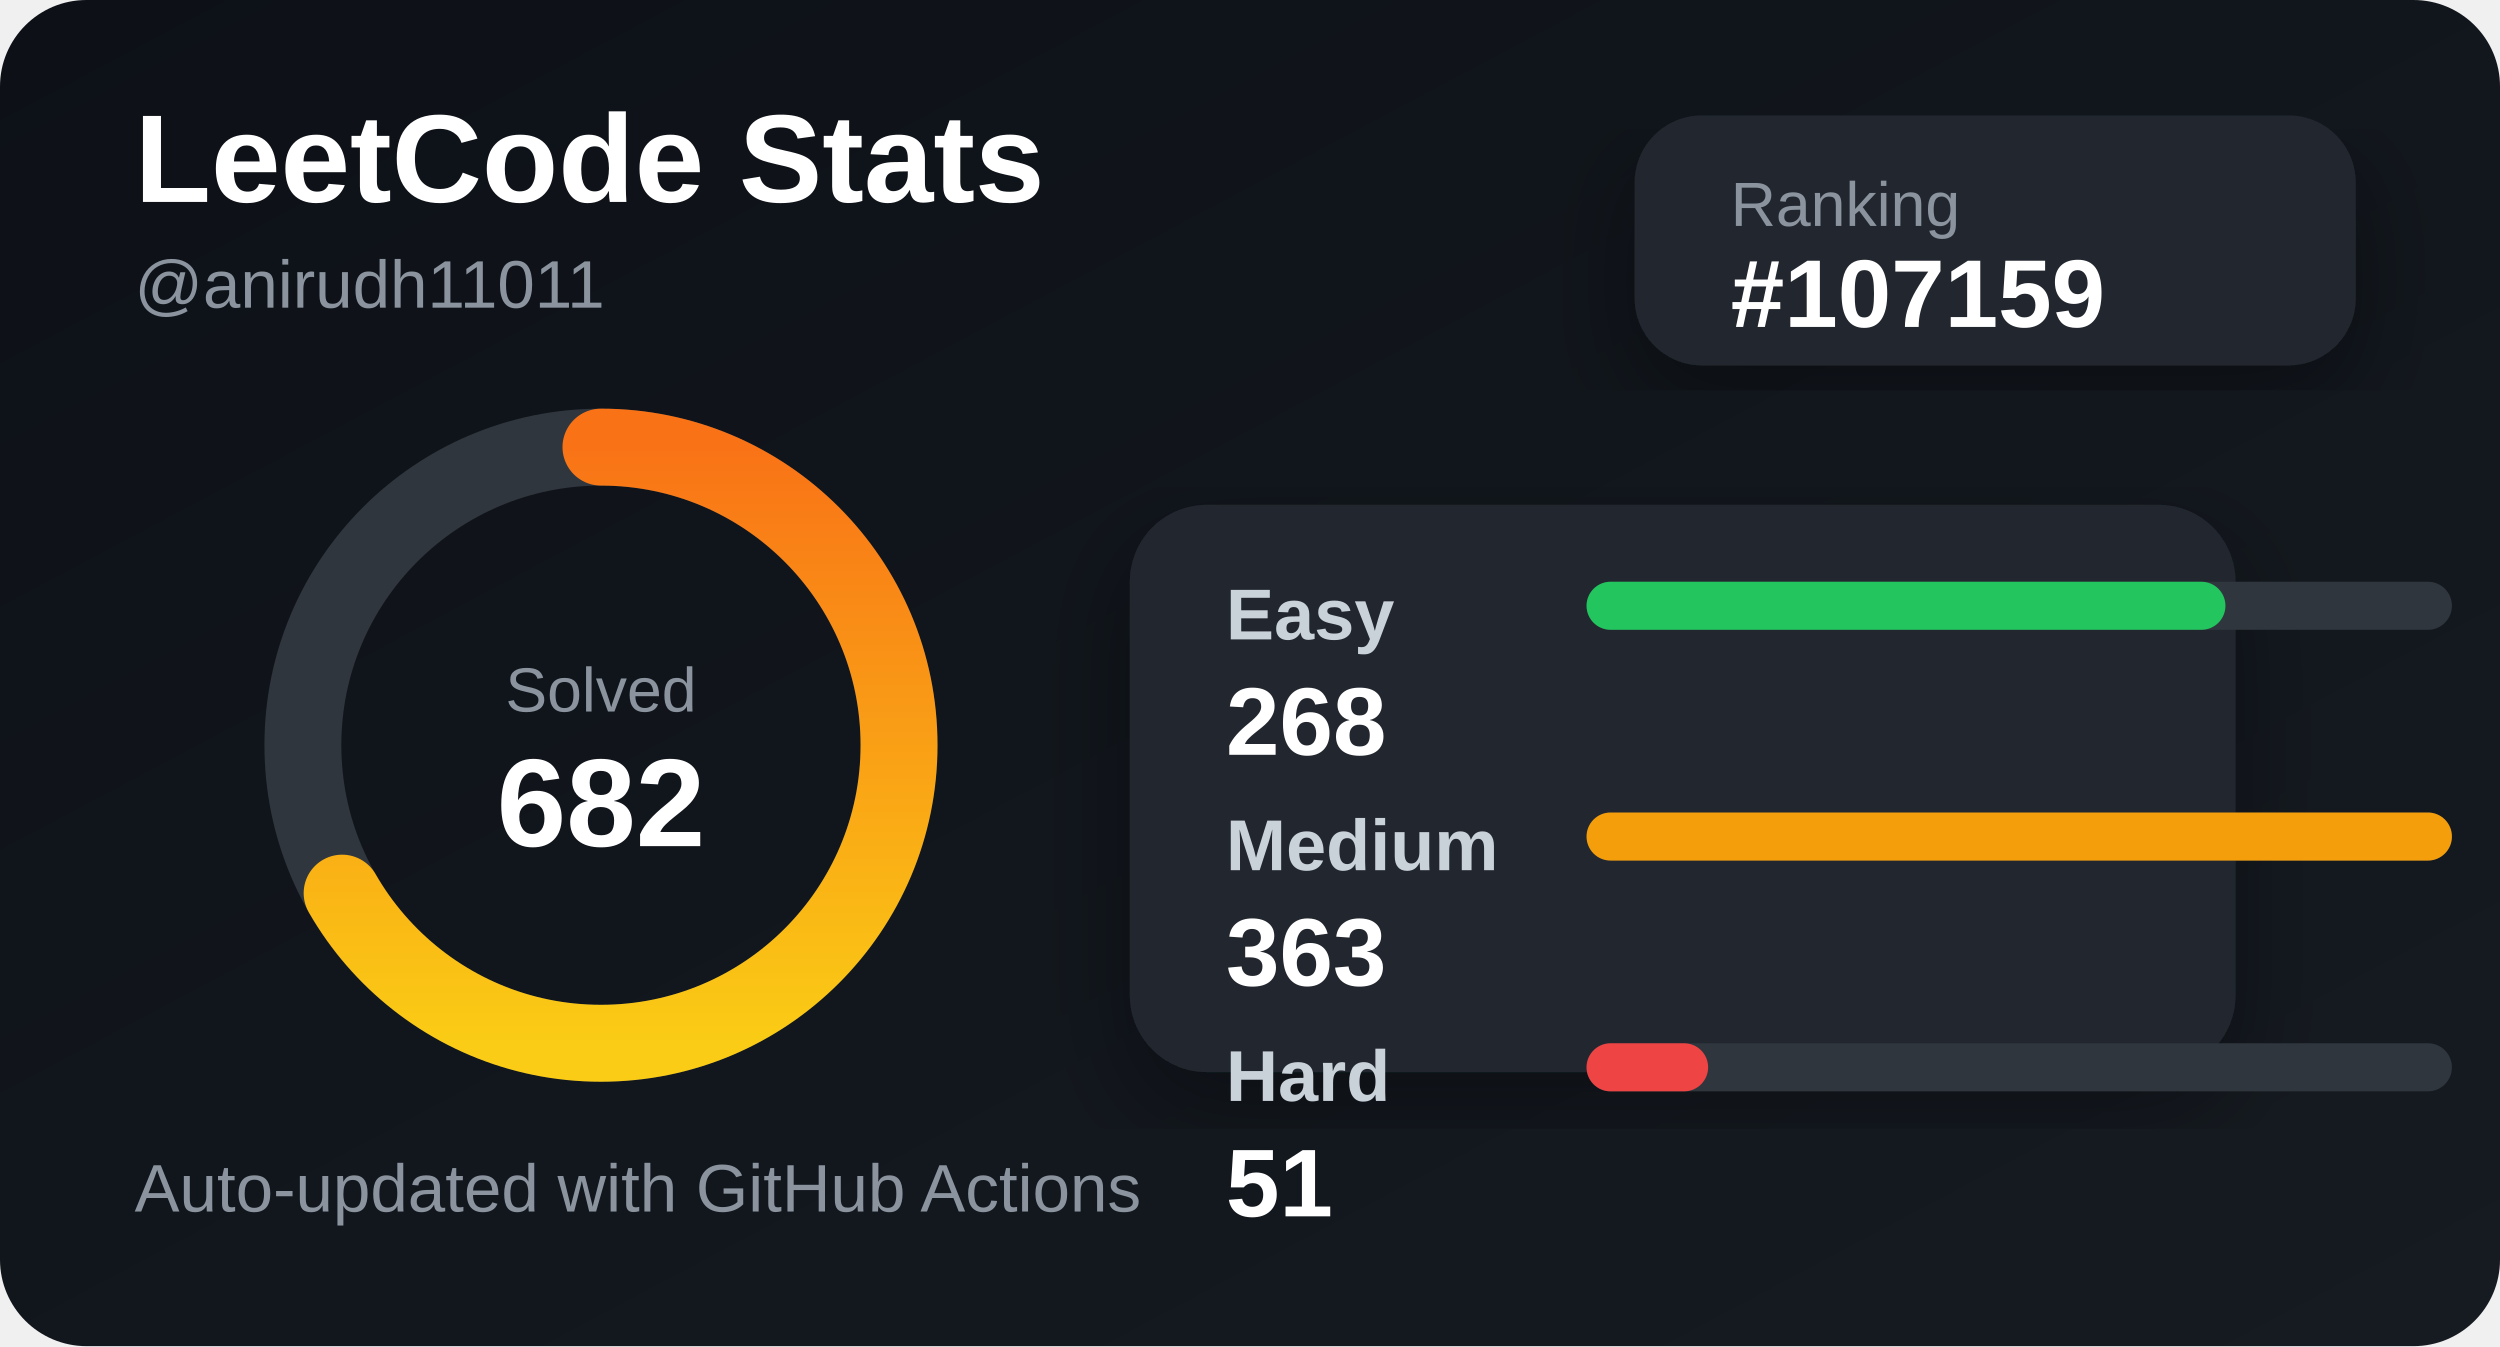
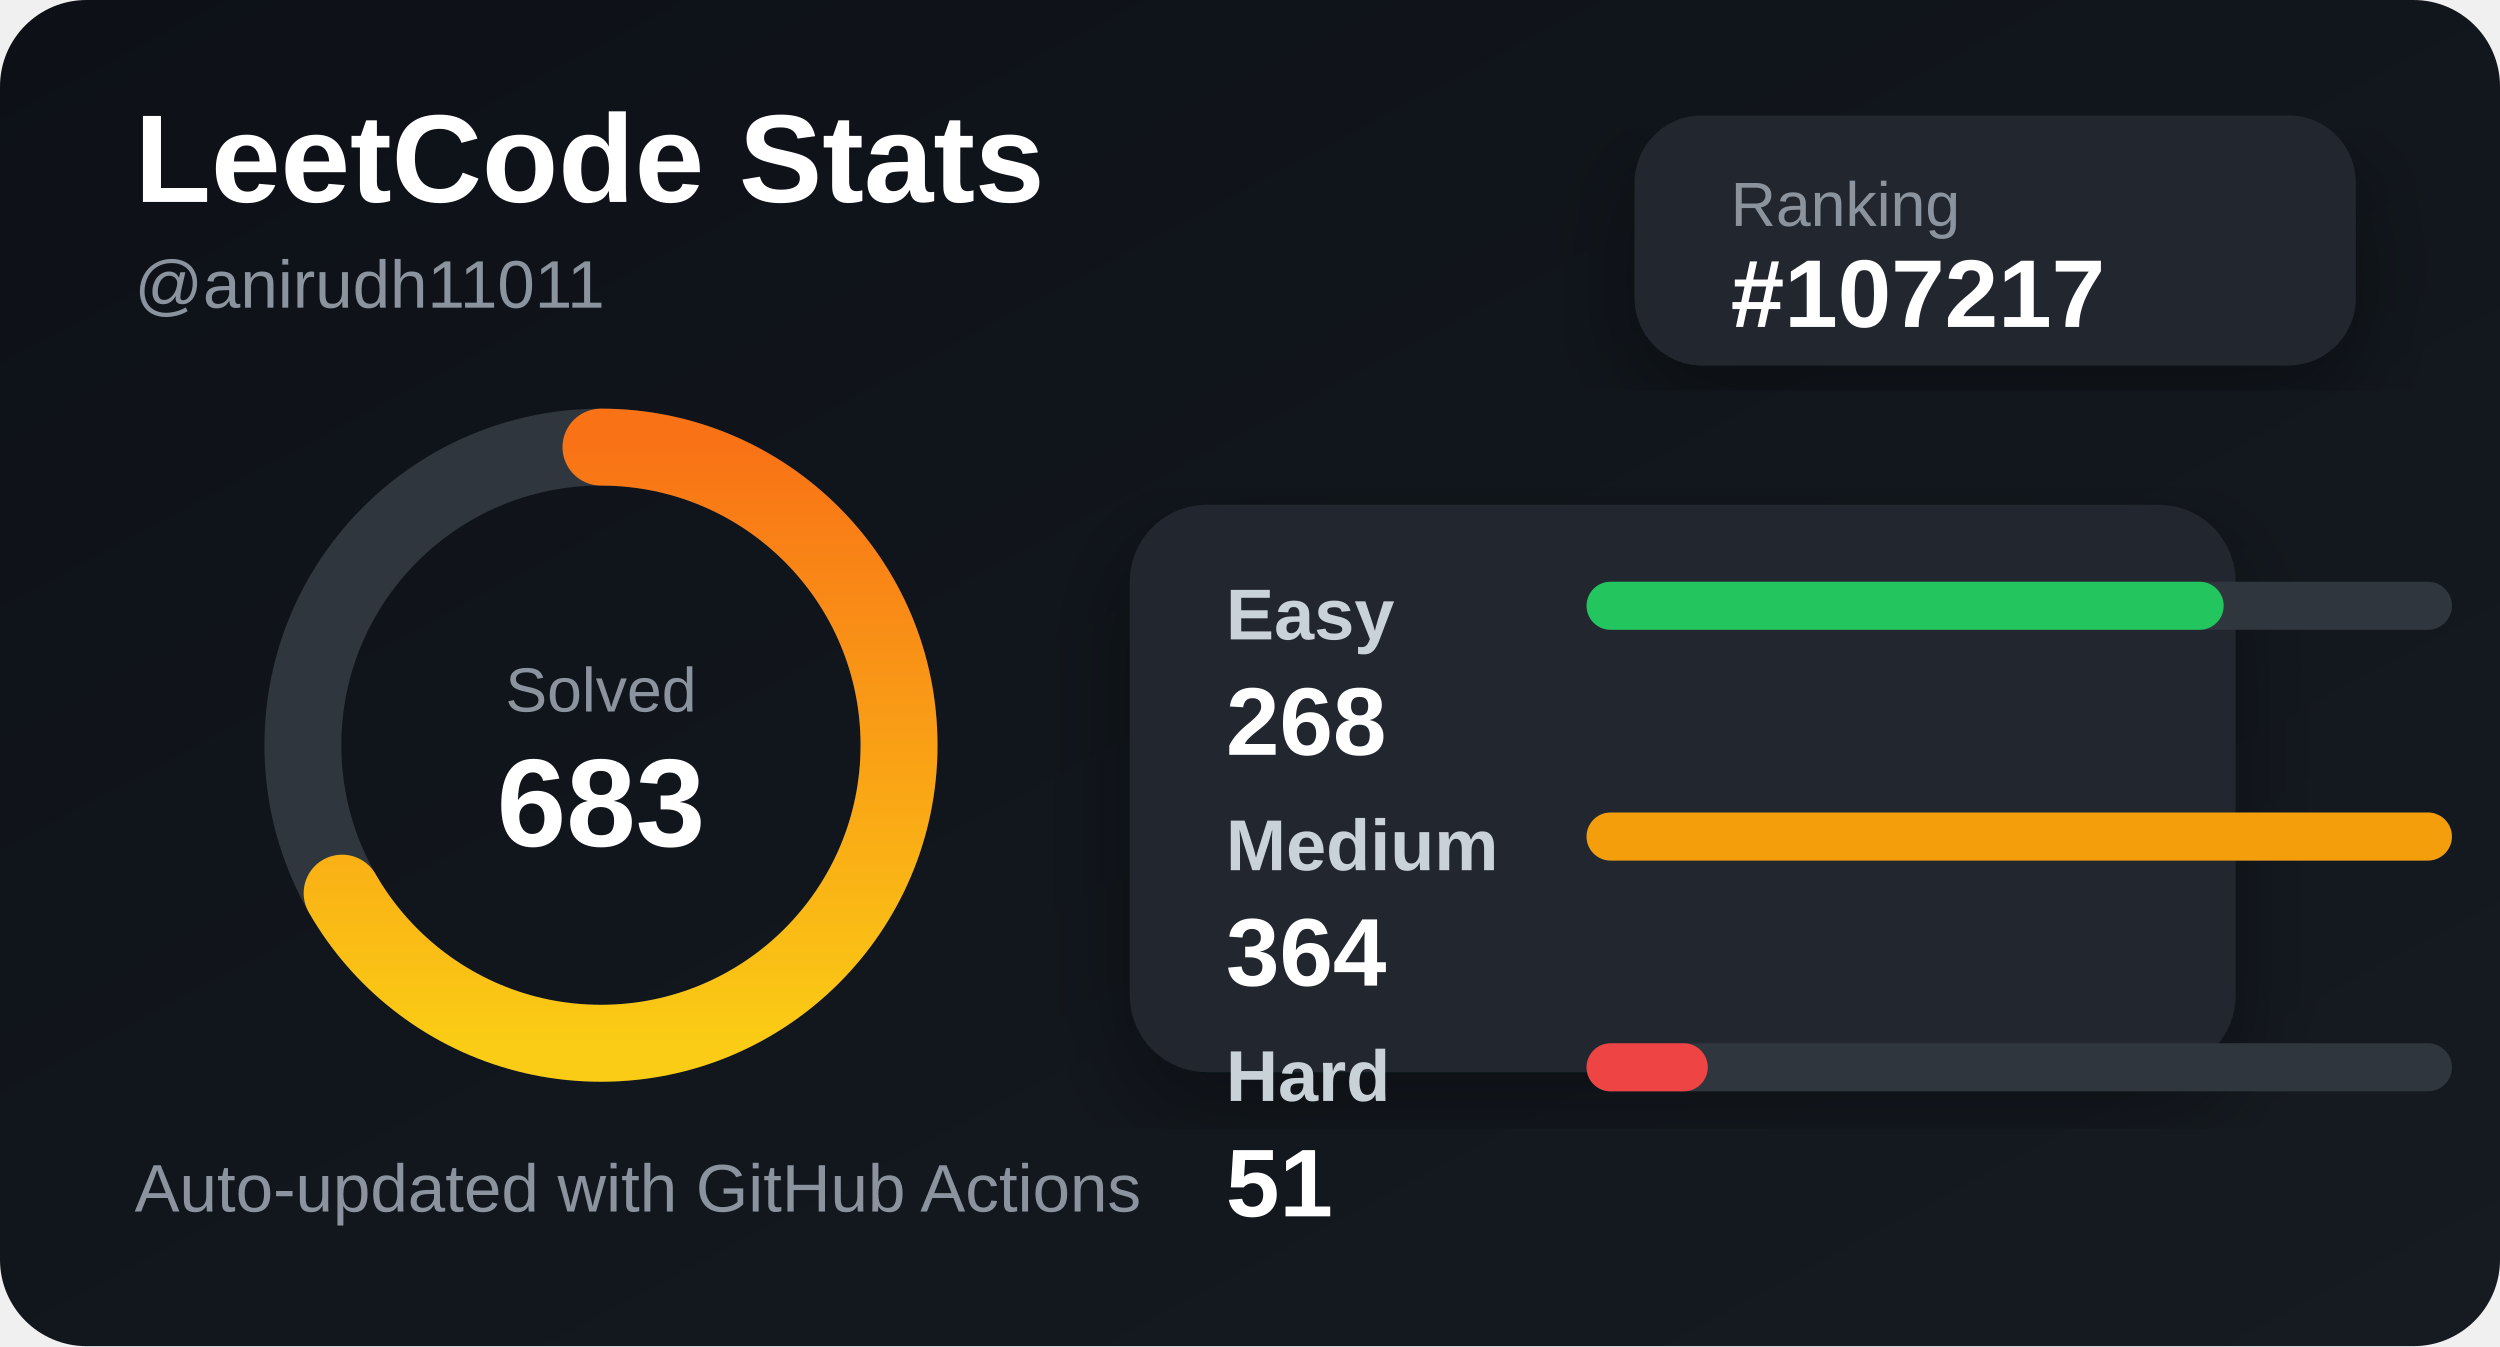
<svg xmlns="http://www.w3.org/2000/svg" width="520" height="280" viewBox="0 0 520 280">
  <defs>
    <linearGradient id="bg" x1="0" y1="0" x2="1" y2="1">
      <stop offset="0%" stop-color="#0d1117" />
      <stop offset="100%" stop-color="#161b22" />
    </linearGradient>
    <linearGradient id="accent" x1="0" y1="0" x2="1" y2="0">
      <stop offset="0%" stop-color="#facc15" />
      <stop offset="100%" stop-color="#f97316" />
    </linearGradient>
    <filter id="shadow">
      <feDropShadow dx="0" dy="8" stdDeviation="10" flood-color="#000" flood-opacity="0.35" />
    </filter>
  </defs>
  <style>
    .title { fill: #ffffff; font: 700 26px Arial, sans-serif; }
    .subtitle { fill: #8b949e; font: 500 14px Arial, sans-serif; }
    .label { fill: #c9d1d9; font: 600 15px Arial, sans-serif; }
    .value { fill: #ffffff; font: 700 20px Arial, sans-serif; }
    .small { fill: #8b949e; font: 500 13px Arial, sans-serif; }
  </style>
  <rect width="520" height="280" rx="18" fill="url(#bg)" />
  <text x="28" y="42" class="title">LeetCode Stats</text>
  <text x="28" y="64" class="subtitle">@anirudh11011</text>
  <rect x="340" y="24" width="150" height="52" rx="14" fill="#21262d" filter="url(#shadow)" />
  <text x="360" y="47" class="small">Ranking</text>
-   <text x="360" y="68" class="value">#107159</text>
+   <text x="360" y="68" class="value">#107217</text>
  <circle cx="125" cy="155" r="62" fill="none" stroke="#30363d" stroke-width="16" />
  <circle cx="125" cy="155" r="62" fill="none" stroke="url(#accent)" stroke-width="16" stroke-linecap="round" stroke-dasharray="260 390" transform="rotate(-90 125 155)" />
  <text x="125" y="148" text-anchor="middle" class="small">Solved</text>
-   <text x="125" y="176" text-anchor="middle" class="title">682</text>
+   <text x="125" y="176" text-anchor="middle" class="title">683</text>
  <rect x="235" y="105" width="230" height="118" rx="16" fill="#21262d" filter="url(#shadow)" />
  <text x="255" y="133" class="label">Easy</text>
  <rect x="330" y="121" width="180" height="10" rx="5" fill="#30363d" />
-   <rect x="330" y="121" width="132.893" height="10" rx="5" fill="#22c55e" />
+   <rect x="330" y="121" width="132.527" height="10" rx="5" fill="#22c55e" />
  <text x="255" y="157" class="value">268</text>
  <text x="255" y="181" class="label">Medium</text>
  <rect x="330" y="169" width="180" height="10" rx="5" fill="#30363d" />
  <rect x="330" y="169" width="180" height="10" rx="5" fill="#f59e0b" />
-   <text x="255" y="205" class="value">363</text>
+   <text x="255" y="205" class="value">364</text>
  <text x="255" y="229" class="label">Hard</text>
  <rect x="330" y="217" width="180" height="10" rx="5" fill="#30363d" />
-   <rect x="330" y="217" width="25.289" height="10" rx="5" fill="#ef4444" />
+   <rect x="330" y="217" width="25.22" height="10" rx="5" fill="#ef4444" />
  <text x="255" y="253" class="value">51</text>
  <text x="28" y="252" class="subtitle">Auto-updated with GitHub Actions</text>
</svg>
